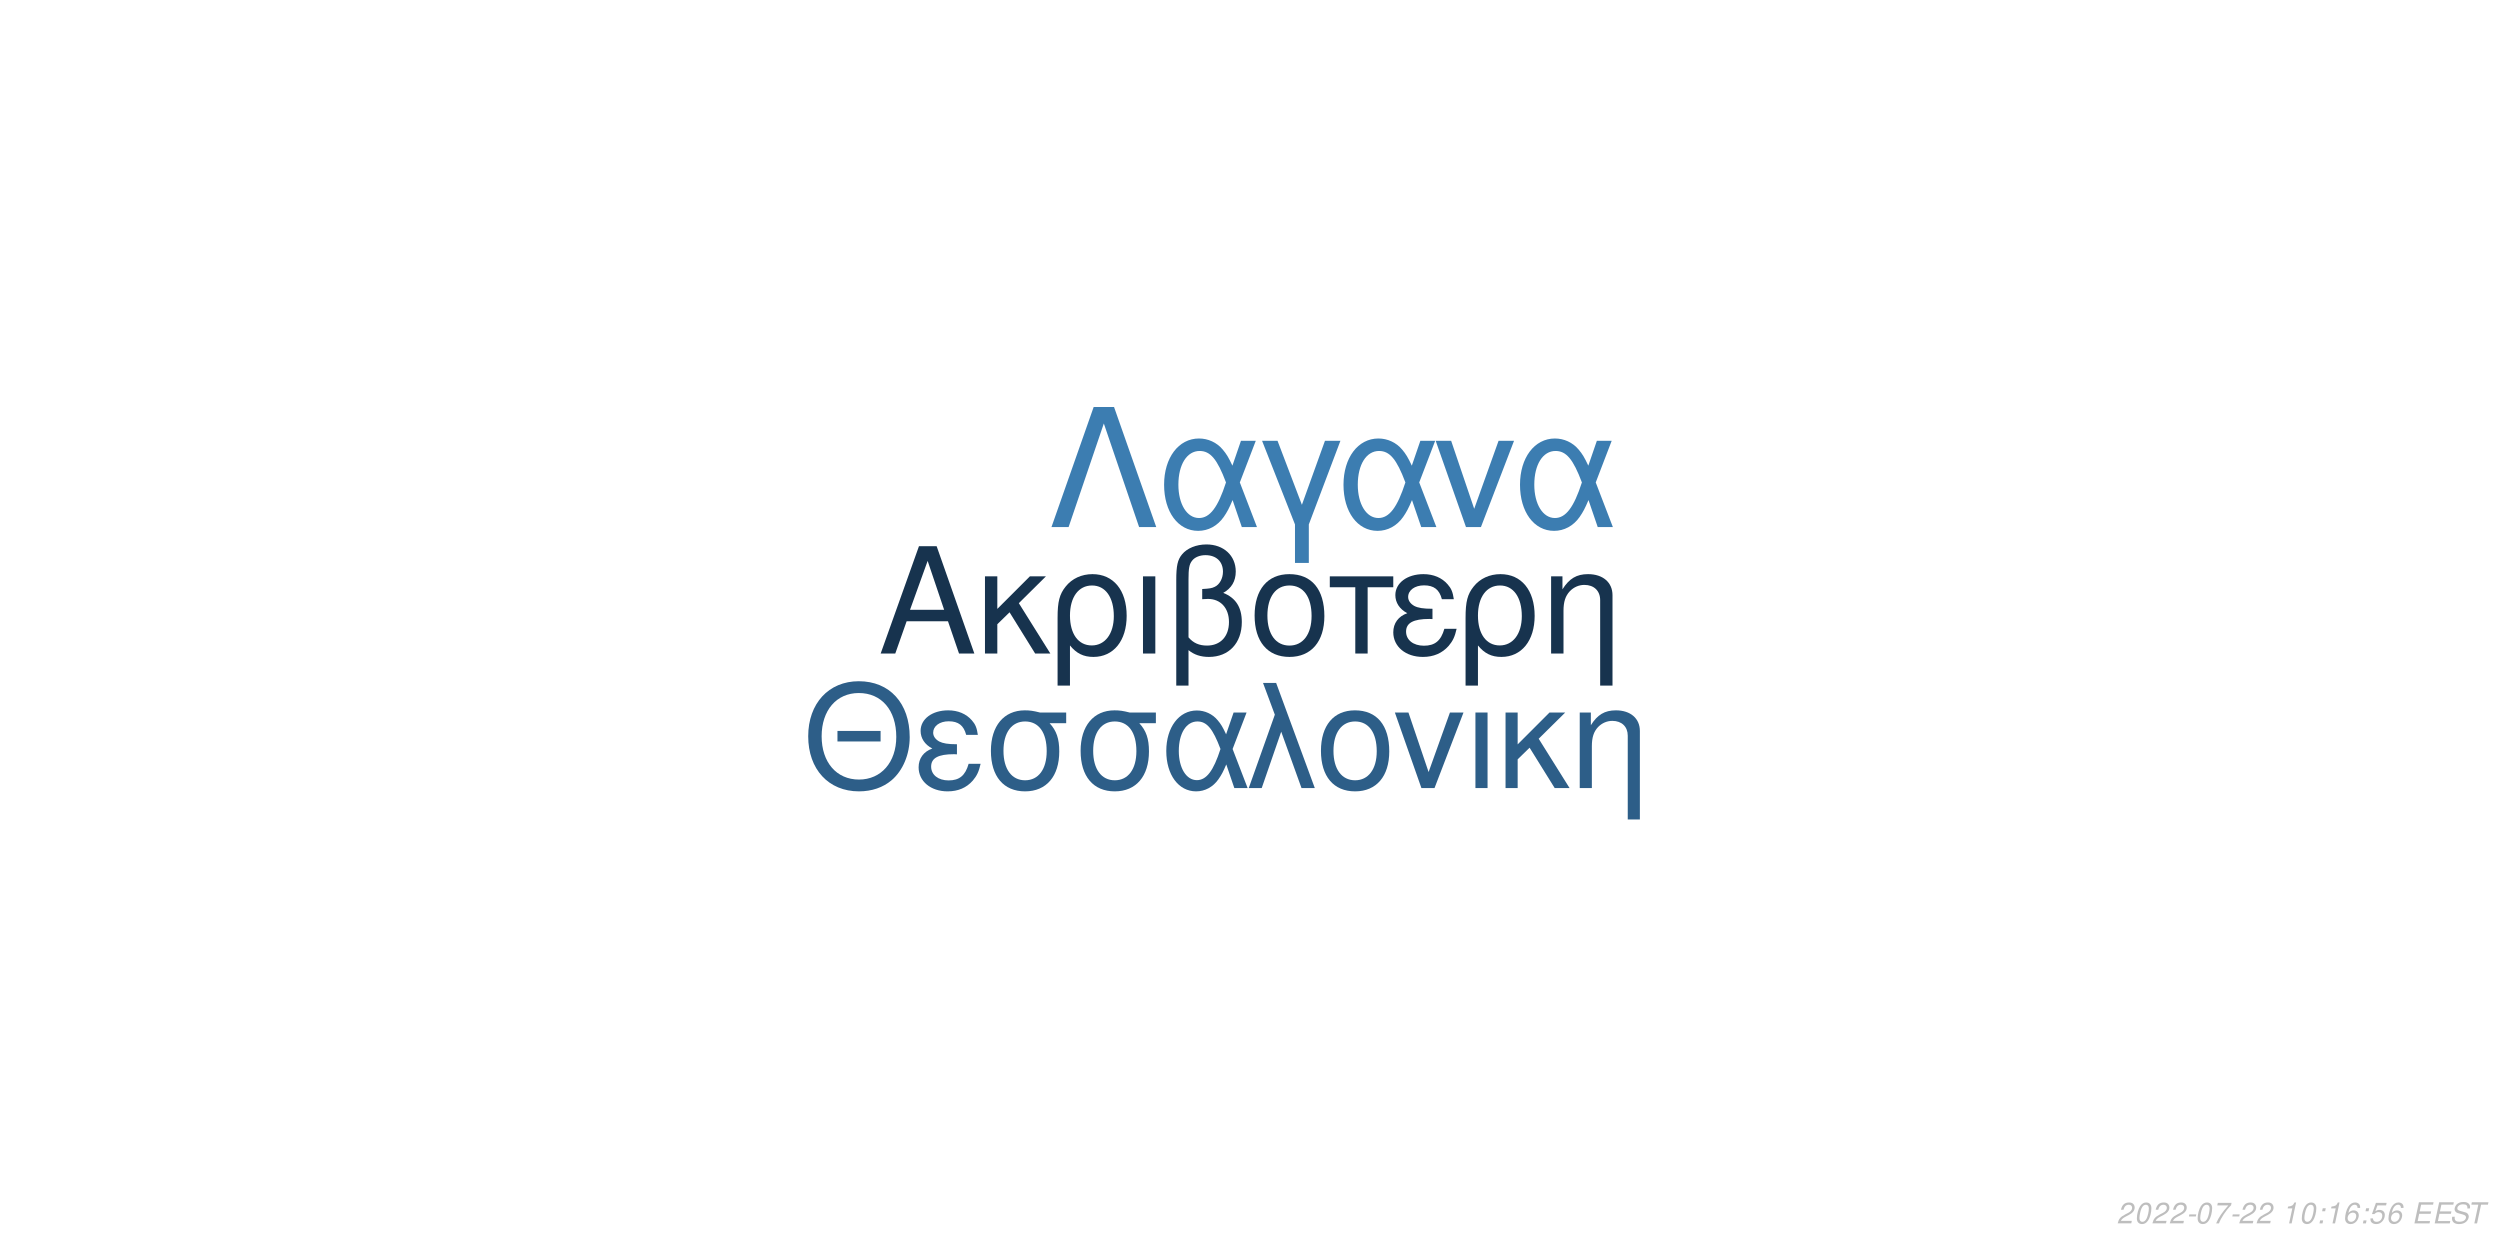
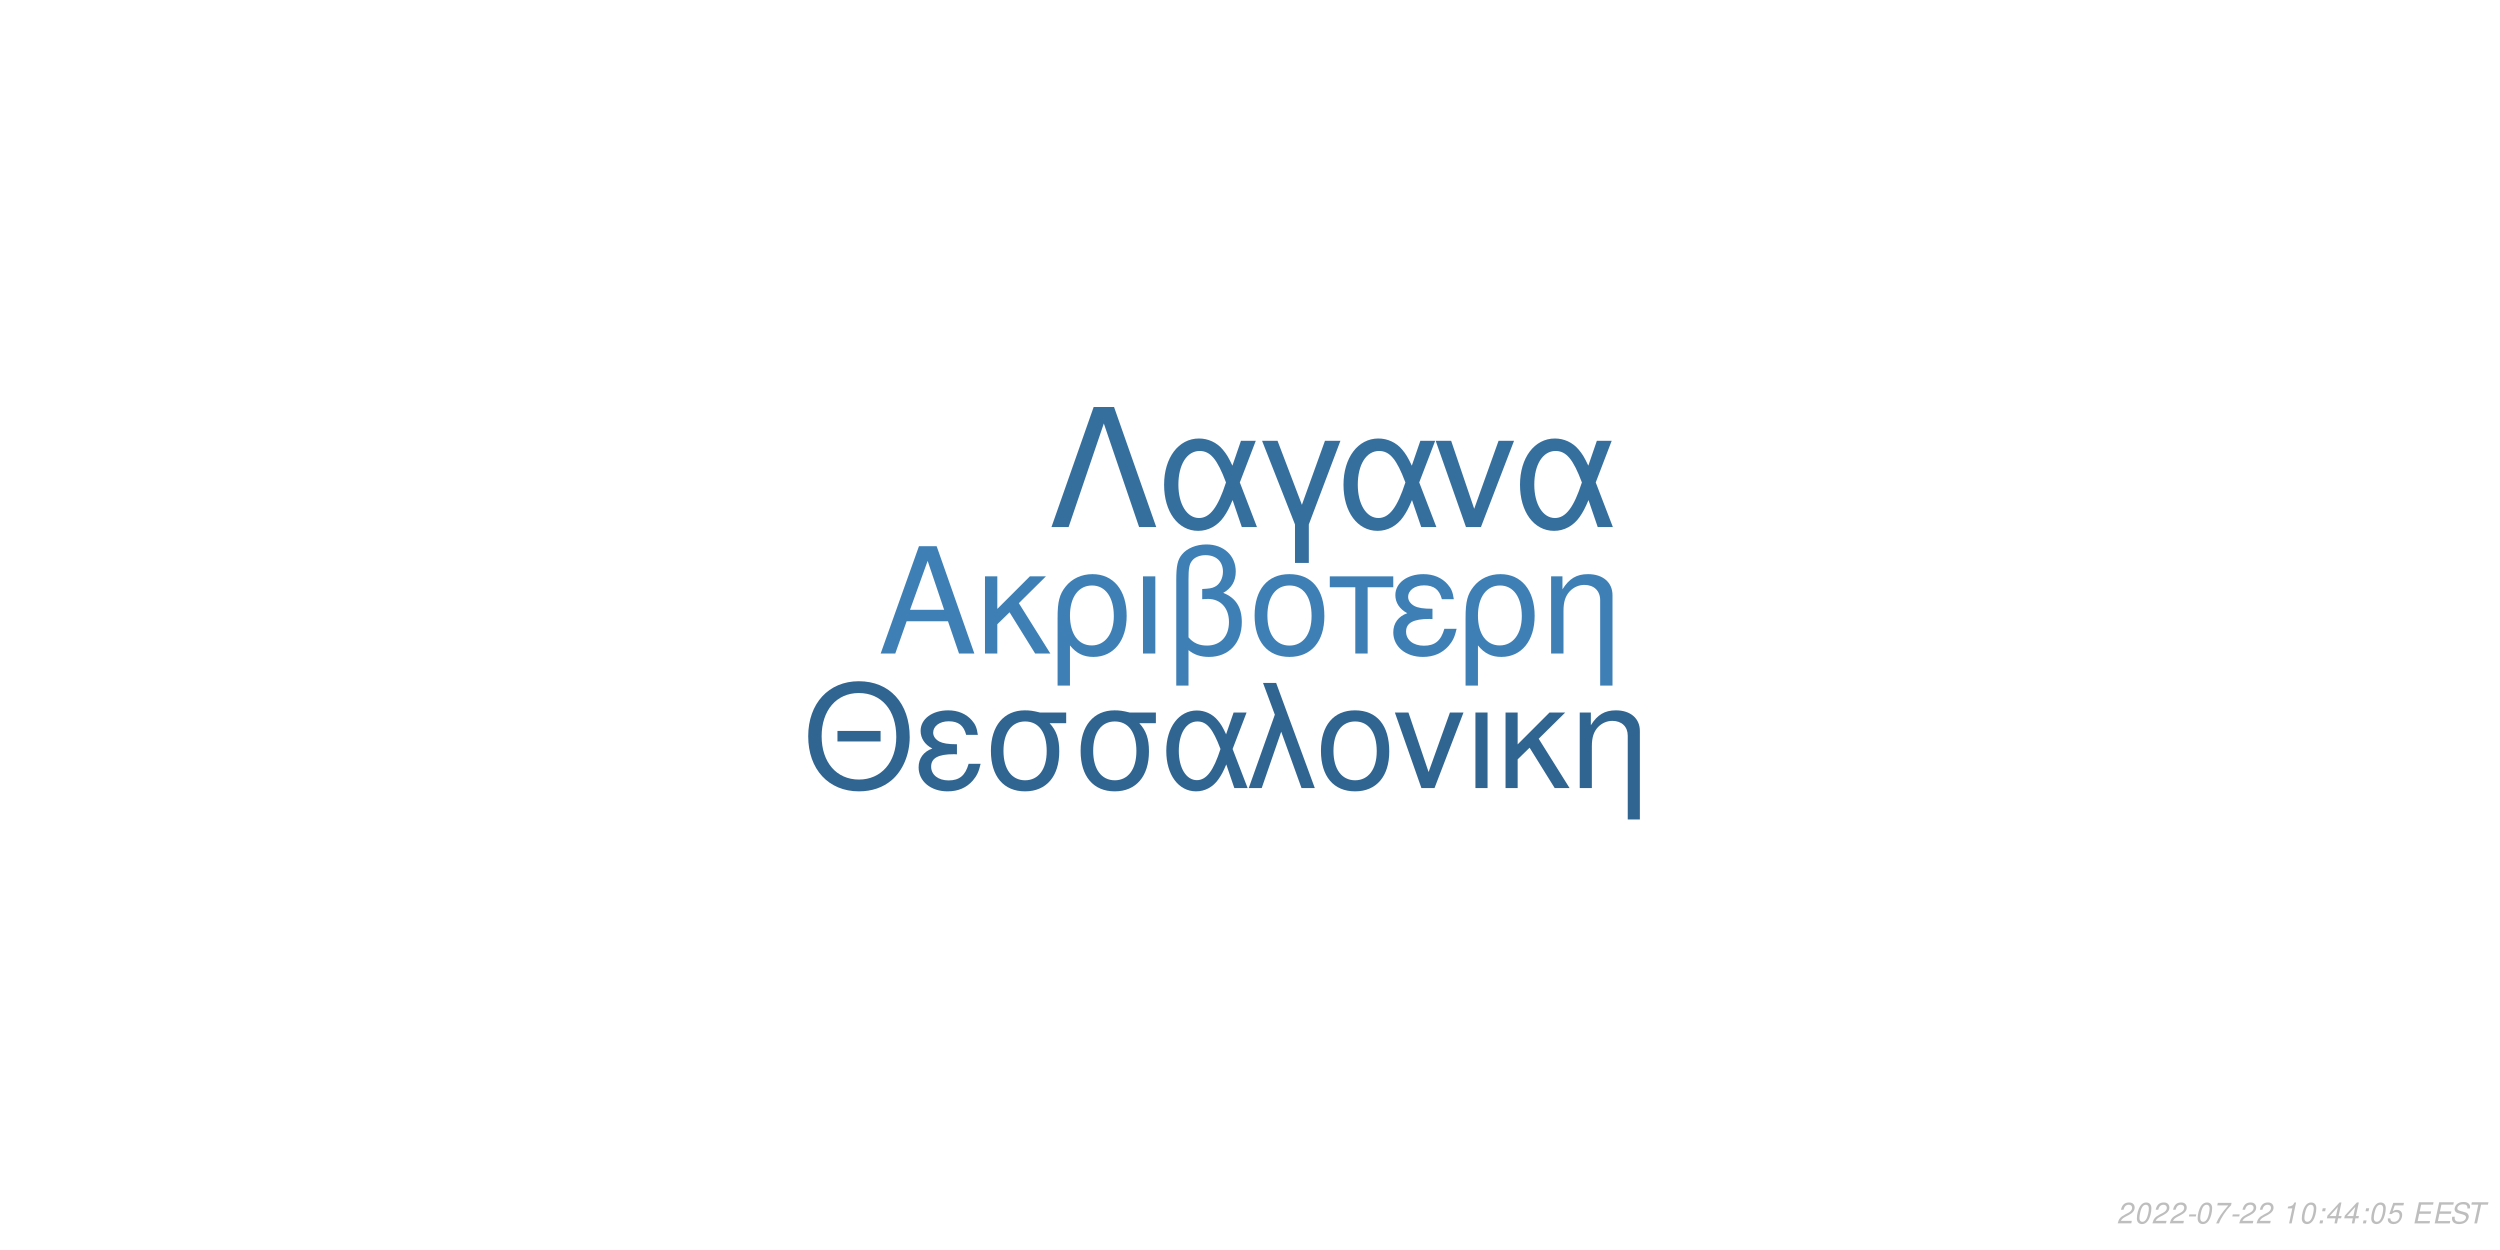
<svg xmlns="http://www.w3.org/2000/svg" xmlns:xlink="http://www.w3.org/1999/xlink" width="864pt" height="432pt" viewBox="0 0 864 432" version="1.1">
  <defs>
    <g>
      <symbol overflow="visible" id="glyph0-0">
        <path style="stroke:none;" d="" />
      </symbol>
      <symbol overflow="visible" id="glyph0-1">
        <path style="stroke:none;" d="M 24.125 -11.141 L 27.938 0 L 33.234 0 L 20.203 -37.094 L 14.094 -37.094 L 0.859 0 L 5.906 0 L 9.828 -11.141 Z M 22.797 -15.109 L 11 -15.109 L 17.094 -32.016 Z M 22.797 -15.109 " />
      </symbol>
      <symbol overflow="visible" id="glyph0-2">
        <path style="stroke:none;" d="M 7.172 -15.422 L 7.172 -26.672 L 2.906 -26.672 L 2.906 0 L 7.172 0 L 7.172 -10.125 L 11.406 -14.25 L 20.25 0 L 25.5 0 L 14.609 -17.406 L 23.969 -26.672 L 18.422 -26.672 Z M 7.172 -15.422 " />
      </symbol>
      <symbol overflow="visible" id="glyph0-3">
        <path style="stroke:none;" d="M 3 11.094 L 7.281 11.094 L 7.281 -2.797 C 9.516 -0.047 11.953 1.172 15.375 1.172 C 22.344 1.172 26.875 -4.422 26.875 -13.031 C 26.875 -21.891 22.297 -27.438 15.062 -27.438 C 11.297 -27.438 7.984 -25.906 5.797 -23.156 C 3.672 -20.516 3 -17.969 3 -12.359 Z M 14.906 -23.516 C 19.547 -23.516 22.438 -19.438 22.438 -12.922 C 22.438 -6.812 19.391 -2.797 14.812 -2.797 C 10.172 -2.797 7.281 -6.766 7.281 -13.125 C 7.281 -19.484 10.234 -23.516 14.906 -23.516 Z M 14.906 -23.516 " />
      </symbol>
      <symbol overflow="visible" id="glyph0-4">
        <path style="stroke:none;" d="M 3.516 0 L 7.781 0 L 7.781 -26.672 L 3.516 -26.672 Z M 3.516 0 " />
      </symbol>
      <symbol overflow="visible" id="glyph0-5">
        <path style="stroke:none;" d="M 4.016 11.094 L 8.25 11.094 L 8.25 -1.172 C 10.172 0.406 12.422 1.172 15.312 1.172 C 22.188 1.172 26.672 -3.609 26.672 -10.891 C 26.672 -15.984 24.578 -19.234 20.25 -20.969 C 23.109 -22.547 24.578 -25.031 24.578 -28.344 C 24.578 -33.844 20.406 -37.703 14.453 -37.703 C 10.938 -37.703 7.734 -36.391 6 -34.25 C 4.484 -32.422 4.016 -30.328 4.016 -25.391 Z M 8.25 -25.656 C 8.25 -29.359 8.5 -30.844 9.469 -32.062 C 10.375 -33.281 12.156 -34 14.094 -34 C 17.812 -34 20.156 -31.812 20.156 -28.297 C 20.156 -25.953 18.984 -23.812 17.297 -23.047 C 16.281 -22.547 15.469 -22.438 12.984 -22.297 L 12.984 -18.781 C 13.734 -18.828 14.344 -18.875 14.969 -18.875 C 19.344 -18.875 22.234 -15.719 22.234 -10.891 C 22.234 -5.906 19.281 -2.75 14.656 -2.75 C 11.953 -2.75 9.922 -3.609 8.25 -5.594 Z M 8.25 -25.656 " />
      </symbol>
      <symbol overflow="visible" id="glyph0-6">
        <path style="stroke:none;" d="M 14.094 -27.438 C 6.562 -27.438 2.094 -22.094 2.094 -13.125 C 2.094 -4.125 6.562 1.172 14.141 1.172 C 21.672 1.172 26.203 -4.172 26.203 -12.922 C 26.203 -22.188 21.828 -27.438 14.094 -27.438 Z M 14.141 -23.516 C 18.938 -23.516 21.781 -19.594 21.781 -12.984 C 21.781 -6.672 18.828 -2.75 14.141 -2.75 C 9.422 -2.75 6.516 -6.672 6.516 -13.125 C 6.516 -19.594 9.422 -23.516 14.141 -23.516 Z M 14.141 -23.516 " />
      </symbol>
      <symbol overflow="visible" id="glyph0-7">
        <path style="stroke:none;" d="M 7.891 0 L 12.156 0 L 12.156 -22.906 L 21.016 -22.906 L 21.016 -26.672 L -0.922 -26.672 L -0.922 -22.906 L 7.891 -22.906 Z M 7.891 0 " />
      </symbol>
      <symbol overflow="visible" id="glyph0-8">
        <path style="stroke:none;" d="M 14.562 -15.469 C 11.344 -15.469 9.562 -15.781 8.297 -16.438 C 6.922 -17.203 6.156 -18.328 6.156 -19.547 C 6.156 -21.891 8.453 -23.562 11.656 -23.562 C 15.062 -23.562 16.953 -22.094 17.812 -18.781 L 21.938 -18.781 C 21.578 -21.266 21.062 -22.5 19.797 -23.922 C 17.812 -26.203 14.906 -27.438 11.453 -27.438 C 5.797 -27.438 1.734 -24.375 1.734 -20.203 C 1.734 -17.609 3.156 -15.375 5.859 -13.938 C 2.797 -12.875 1.016 -10.484 1.016 -7.328 C 1.016 -2.391 5.297 1.172 11.25 1.172 C 14.969 1.172 17.906 -0.109 20.156 -2.641 C 21.578 -4.328 22.297 -5.797 22.906 -8.547 L 18.672 -8.547 C 17.5 -4.422 15.422 -2.703 11.609 -2.703 C 7.938 -2.703 5.438 -4.688 5.438 -7.578 C 5.438 -10.578 7.938 -11.953 13.484 -11.953 C 13.641 -11.953 14.094 -11.953 14.562 -11.906 Z M 14.562 -15.469 " />
      </symbol>
      <symbol overflow="visible" id="glyph0-9">
        <path style="stroke:none;" d="M 3.562 -26.672 L 3.562 0 L 7.844 0 L 7.844 -14.703 C 7.844 -17.906 8.5 -19.891 10.031 -21.531 C 11.406 -22.953 13.188 -23.719 15.062 -23.719 C 18.375 -23.719 20.516 -21.672 20.516 -18.469 L 20.516 11.094 L 24.781 11.094 L 24.781 -20.156 C 24.781 -24.578 21.469 -27.438 16.328 -27.438 C 12.359 -27.438 9.828 -25.906 7.484 -22.188 L 7.484 -26.672 Z M 3.562 -26.672 " />
      </symbol>
      <symbol overflow="visible" id="glyph1-0">
        <path style="stroke:none;" d="" />
      </symbol>
      <symbol overflow="visible" id="glyph1-1">
        <path style="stroke:none;" d="M 26.859 -19.734 L 11.953 -19.734 L 11.953 -16.094 L 26.859 -16.094 Z M 19.328 -36.922 C 8.922 -36.922 1.844 -29.25 1.844 -17.891 C 1.844 -6.484 8.875 1.141 19.391 1.141 C 23.812 1.141 27.703 -0.203 30.641 -2.688 C 34.578 -6.031 36.922 -11.656 36.922 -17.594 C 36.922 -29.297 30 -36.922 19.328 -36.922 Z M 19.328 -32.844 C 27.203 -32.844 32.281 -26.906 32.281 -17.688 C 32.281 -8.922 27.062 -2.938 19.391 -2.938 C 11.609 -2.938 6.484 -8.922 6.484 -17.891 C 6.484 -26.859 11.609 -32.844 19.328 -32.844 Z M 19.328 -32.844 " />
      </symbol>
      <symbol overflow="visible" id="glyph1-2">
        <path style="stroke:none;" d="M 14.25 -15.141 C 11.109 -15.141 9.375 -15.453 8.125 -16.094 C 6.781 -16.844 6.031 -17.938 6.031 -19.141 C 6.031 -21.422 8.266 -23.078 11.406 -23.078 C 14.75 -23.078 16.594 -21.625 17.438 -18.391 L 21.469 -18.391 C 21.125 -20.828 20.625 -22.031 19.391 -23.422 C 17.438 -25.656 14.594 -26.859 11.219 -26.859 C 5.688 -26.859 1.688 -23.875 1.688 -19.781 C 1.688 -17.234 3.094 -15.047 5.734 -13.656 C 2.734 -12.609 1 -10.266 1 -7.172 C 1 -2.344 5.188 1.141 11.016 1.141 C 14.656 1.141 17.547 -0.094 19.734 -2.594 C 21.125 -4.234 21.828 -5.688 22.422 -8.375 L 18.281 -8.375 C 17.141 -4.328 15.094 -2.641 11.359 -2.641 C 7.766 -2.641 5.328 -4.578 5.328 -7.422 C 5.328 -10.359 7.766 -11.703 13.203 -11.703 C 13.359 -11.703 13.797 -11.703 14.25 -11.656 Z M 14.25 -15.141 " />
      </symbol>
      <symbol overflow="visible" id="glyph1-3">
        <path style="stroke:none;" d="M 29 -26.109 L 19.938 -26.109 C 17.594 -26.703 16.438 -26.859 14.703 -26.859 C 7.469 -26.859 2.984 -21.469 2.984 -12.859 C 2.984 -4.031 7.375 1.141 14.797 1.141 C 22.172 1.141 26.609 -4.078 26.609 -12.656 C 26.609 -17.047 25.656 -19.828 23.266 -22.422 L 29 -22.422 Z M 14.797 -23.016 C 19.531 -23.016 22.266 -19.234 22.266 -12.75 C 22.266 -6.531 19.438 -2.688 14.797 -2.688 C 10.172 -2.688 7.328 -6.531 7.328 -12.859 C 7.328 -19.188 10.172 -23.016 14.797 -23.016 Z M 14.797 -23.016 " />
      </symbol>
      <symbol overflow="visible" id="glyph1-4">
        <path style="stroke:none;" d="M 29.344 -26.109 L 24.859 -26.109 L 22.266 -18.578 C 21.125 -21.031 20.484 -22.125 19.328 -23.469 C 17.547 -25.609 14.906 -26.812 12.156 -26.812 C 5.984 -26.812 1.594 -20.984 1.594 -12.812 C 1.594 -4.578 5.828 1.141 11.906 1.141 C 14.953 1.141 17.734 -0.344 19.625 -3.047 C 20.672 -4.531 21.281 -5.688 22.328 -8.172 L 25.109 0 L 29.703 0 L 24.516 -13.5 Z M 20.328 -13.5 C 17.891 -5.922 15.453 -2.734 12.156 -2.734 C 8.516 -2.734 5.922 -6.922 5.922 -12.812 C 5.922 -18.938 8.516 -23.016 12.359 -23.016 C 15.594 -23.016 17.688 -20.531 20.328 -13.5 Z M 20.328 -13.5 " />
      </symbol>
      <symbol overflow="visible" id="glyph1-5">
        <path style="stroke:none;" d="M 1.094 0 L 5.578 0 L 12.312 -19.484 L 19.328 0 L 23.922 0 L 10.562 -36.328 L 6.031 -36.328 L 10.109 -25.359 Z M 1.094 0 " />
      </symbol>
      <symbol overflow="visible" id="glyph1-6">
        <path style="stroke:none;" d="M 13.797 -26.859 C 6.422 -26.859 2.047 -21.625 2.047 -12.859 C 2.047 -4.031 6.422 1.141 13.859 1.141 C 21.234 1.141 25.656 -4.078 25.656 -12.656 C 25.656 -21.719 21.375 -26.859 13.797 -26.859 Z M 13.859 -23.016 C 18.531 -23.016 21.328 -19.188 21.328 -12.703 C 21.328 -6.531 18.438 -2.688 13.859 -2.688 C 9.219 -2.688 6.375 -6.531 6.375 -12.859 C 6.375 -19.188 9.219 -23.016 13.859 -23.016 Z M 13.859 -23.016 " />
      </symbol>
      <symbol overflow="visible" id="glyph1-7">
        <path style="stroke:none;" d="M 14.297 0 L 24.312 -26.109 L 19.625 -26.109 L 12.25 -5.531 L 5.281 -26.109 L 0.594 -26.109 L 9.766 0 Z M 14.297 0 " />
      </symbol>
      <symbol overflow="visible" id="glyph1-8">
        <path style="stroke:none;" d="M 3.438 0 L 7.625 0 L 7.625 -26.109 L 3.438 -26.109 Z M 3.438 0 " />
      </symbol>
      <symbol overflow="visible" id="glyph1-9">
        <path style="stroke:none;" d="M 7.031 -15.094 L 7.031 -26.109 L 2.844 -26.109 L 2.844 0 L 7.031 0 L 7.031 -9.922 L 11.156 -13.953 L 19.828 0 L 24.969 0 L 14.297 -17.047 L 23.469 -26.109 L 18.031 -26.109 Z M 7.031 -15.094 " />
      </symbol>
      <symbol overflow="visible" id="glyph1-10">
        <path style="stroke:none;" d="M 3.484 -26.109 L 3.484 0 L 7.672 0 L 7.672 -14.406 C 7.672 -17.547 8.328 -19.484 9.812 -21.078 C 11.156 -22.469 12.906 -23.219 14.75 -23.219 C 17.984 -23.219 20.078 -21.234 20.078 -18.094 L 20.078 10.859 L 24.266 10.859 L 24.266 -19.734 C 24.266 -24.062 21.031 -26.859 16 -26.859 C 12.109 -26.859 9.609 -25.359 7.328 -21.719 L 7.328 -26.109 Z M 3.484 -26.109 " />
      </symbol>
      <symbol overflow="visible" id="glyph2-0">
        <path style="stroke:none;" d="" />
      </symbol>
      <symbol overflow="visible" id="glyph2-1">
        <path style="stroke:none;" d="M 22.531 -41.484 L 15.484 -41.484 L 0.906 0 L 6.828 0 L 19 -35.797 L 31.188 0 L 37.109 0 Z M 22.531 -41.484 " />
      </symbol>
      <symbol overflow="visible" id="glyph2-2">
        <path style="stroke:none;" d="M 33.516 -29.812 L 28.391 -29.812 L 25.438 -21.219 C 24.125 -24.016 23.391 -25.266 22.078 -26.797 C 20.031 -29.25 17.016 -30.609 13.891 -30.609 C 6.828 -30.609 1.828 -23.953 1.828 -14.625 C 1.828 -5.234 6.656 1.312 13.594 1.312 C 17.078 1.312 20.266 -0.391 22.422 -3.469 C 23.609 -5.172 24.297 -6.484 25.5 -9.328 L 28.688 0 L 33.922 0 L 28 -15.422 Z M 23.219 -15.422 C 20.422 -6.766 17.641 -3.125 13.891 -3.125 C 9.734 -3.125 6.766 -7.906 6.766 -14.625 C 6.766 -21.625 9.734 -26.297 14.109 -26.297 C 17.812 -26.297 20.203 -23.453 23.219 -15.422 Z M 23.219 -15.422 " />
      </symbol>
      <symbol overflow="visible" id="glyph2-3">
        <path style="stroke:none;" d="M 12.062 12.406 L 16.844 12.406 L 16.844 -0.906 L 27.766 -29.812 L 22.422 -29.812 L 14.453 -7.688 L 6.031 -29.812 L 0.688 -29.812 L 12.062 -0.906 Z M 12.062 12.406 " />
      </symbol>
      <symbol overflow="visible" id="glyph2-4">
        <path style="stroke:none;" d="M 16.328 0 L 27.766 -29.812 L 22.422 -29.812 L 14 -6.312 L 6.031 -29.812 L 0.688 -29.812 L 11.156 0 Z M 16.328 0 " />
      </symbol>
      <symbol overflow="visible" id="glyph3-0">
        <path style="stroke:none;" d="" />
      </symbol>
      <symbol overflow="visible" id="glyph3-1">
        <path style="stroke:none;" d="M 5.234 -0.875 L 1.469 -0.875 C 1.641 -1.375 2.203 -1.891 3.109 -2.344 L 4.234 -2.938 C 5.562 -3.625 6.219 -4.469 6.219 -5.484 C 6.219 -5.938 6.062 -6.359 5.797 -6.656 C 5.469 -7.047 4.984 -7.234 4.312 -7.234 C 2.766 -7.234 1.891 -6.453 1.484 -4.734 L 2.375 -4.734 C 2.484 -5.188 2.609 -5.484 2.797 -5.75 C 3.094 -6.203 3.609 -6.453 4.188 -6.453 C 4.891 -6.453 5.344 -6.031 5.344 -5.375 C 5.344 -4.703 4.859 -4.094 4.016 -3.656 L 2.984 -3.125 C 1.234 -2.188 0.797 -1.656 0.344 -0.016 L 5.047 -0.016 Z M 5.234 -0.875 " />
      </symbol>
      <symbol overflow="visible" id="glyph3-2">
        <path style="stroke:none;" d="M 4.203 -7.234 C 3.375 -7.234 2.688 -6.812 2.125 -5.984 C 1.484 -5.047 0.984 -3.188 0.984 -1.734 C 0.984 -1.109 1.172 -0.562 1.484 -0.266 C 1.797 0.047 2.281 0.234 2.766 0.234 C 3.625 0.234 4.281 -0.156 4.859 -1.016 C 5.516 -1.953 6 -3.797 6 -5.266 C 6 -6.5 5.328 -7.234 4.203 -7.234 Z M 4.094 -6.453 C 4.734 -6.453 5.125 -5.984 5.125 -5.156 C 5.125 -4.203 4.781 -2.625 4.406 -1.812 C 3.984 -0.938 3.516 -0.547 2.875 -0.547 C 2.25 -0.547 1.875 -1.031 1.875 -1.828 C 1.875 -2.797 2.203 -4.344 2.594 -5.203 C 2.984 -6.047 3.453 -6.453 4.094 -6.453 Z M 4.094 -6.453 " />
      </symbol>
      <symbol overflow="visible" id="glyph3-3">
        <path style="stroke:none;" d="M 3.516 -3.125 L 1.125 -3.125 L 0.969 -2.406 L 3.359 -2.406 Z M 3.516 -3.125 " />
      </symbol>
      <symbol overflow="visible" id="glyph3-4">
        <path style="stroke:none;" d="M 6.703 -7.094 L 1.953 -7.094 L 1.766 -6.219 L 5.594 -6.219 C 3.344 -3.688 2.266 -2.109 1.375 0 L 2.344 0 C 3.031 -1.906 4.828 -4.594 6.547 -6.281 Z M 6.703 -7.094 " />
      </symbol>
      <symbol overflow="visible" id="glyph3-5">
        <path style="stroke:none;" d="" />
      </symbol>
      <symbol overflow="visible" id="glyph3-6">
        <path style="stroke:none;" d="M 3.703 -5.188 L 2.594 0 L 3.469 0 L 5.016 -7.234 L 4.438 -7.234 C 3.906 -6.156 3.688 -6.016 2.234 -5.812 L 2.109 -5.188 Z M 3.703 -5.188 " />
      </symbol>
      <symbol overflow="visible" id="glyph3-7">
        <path style="stroke:none;" d="M 2.359 -1.031 L 1.312 -1.031 L 1.094 0 L 2.141 0 Z M 3.266 -5.234 L 2.219 -5.234 L 2 -4.203 L 3.047 -4.203 Z M 3.266 -5.234 " />
      </symbol>
      <symbol overflow="visible" id="glyph3-8">
-         <path style="stroke:none;" d="M 6.125 -5.344 L 6.141 -5.625 C 6.141 -6.609 5.453 -7.234 4.391 -7.234 C 3.438 -7.234 2.641 -6.719 2.016 -5.703 C 1.422 -4.781 0.938 -2.953 0.938 -1.688 C 0.938 -0.516 1.688 0.234 2.859 0.234 C 3.703 0.234 4.438 -0.156 5 -0.875 C 5.406 -1.422 5.672 -2.156 5.672 -2.766 C 5.672 -3.812 4.969 -4.5 3.906 -4.5 C 3.234 -4.5 2.672 -4.234 2.094 -3.625 C 2.406 -5.375 3.234 -6.453 4.25 -6.453 C 4.703 -6.453 5.062 -6.234 5.172 -5.844 C 5.203 -5.719 5.234 -5.578 5.25 -5.344 Z M 3.656 -3.734 C 4.344 -3.734 4.797 -3.281 4.797 -2.625 C 4.797 -1.469 3.984 -0.547 2.984 -0.547 C 2.297 -0.547 1.812 -1.047 1.812 -1.766 C 1.812 -2.859 2.625 -3.734 3.656 -3.734 Z M 3.656 -3.734 " />
+         <path style="stroke:none;" d="M 3.625 -1.75 L 3.266 0 L 4.141 0 L 4.516 -1.75 L 5.562 -1.75 L 5.734 -2.531 L 4.688 -2.531 L 5.688 -7.234 L 5.016 -7.234 L 0.844 -2.672 L 0.641 -1.75 Z M 3.797 -2.531 L 1.594 -2.531 L 4.469 -5.703 Z M 3.797 -2.531 " />
      </symbol>
      <symbol overflow="visible" id="glyph3-9">
        <path style="stroke:none;" d="M 6.297 -7.094 L 2.594 -7.094 L 1.234 -3.234 L 2.047 -3.234 C 2.656 -3.766 2.938 -3.906 3.531 -3.906 C 4.328 -3.906 4.797 -3.453 4.797 -2.688 C 4.797 -1.438 3.969 -0.547 2.828 -0.547 C 2.031 -0.547 1.609 -0.938 1.578 -1.734 L 0.703 -1.734 L 0.703 -1.516 C 0.703 -0.938 0.844 -0.547 1.188 -0.266 C 1.562 0.062 2.078 0.234 2.703 0.234 C 3.656 0.234 4.391 -0.156 4.984 -0.922 C 5.422 -1.5 5.672 -2.234 5.672 -2.953 C 5.672 -4 4.938 -4.672 3.812 -4.672 C 3.328 -4.672 2.906 -4.547 2.406 -4.234 L 3.109 -6.219 L 6.109 -6.219 Z M 6.297 -7.094 " />
      </symbol>
      <symbol overflow="visible" id="glyph3-10">
        <path style="stroke:none;" d="M 2.547 -3.312 L 6.5 -3.312 L 6.688 -4.141 L 2.719 -4.141 L 3.219 -6.469 L 7.344 -6.469 L 7.516 -7.297 L 2.453 -7.297 L 0.906 0 L 6.125 0 L 6.297 -0.812 L 2.016 -0.812 Z M 2.547 -3.312 " />
      </symbol>
      <symbol overflow="visible" id="glyph3-11">
        <path style="stroke:none;" d="M 7.062 -5.156 C 7.125 -5.438 7.141 -5.562 7.141 -5.703 C 7.141 -6.156 6.938 -6.594 6.594 -6.891 C 6.188 -7.25 5.656 -7.406 4.875 -7.406 C 3.844 -7.406 3.047 -7.125 2.5 -6.562 C 2.094 -6.141 1.781 -5.438 1.781 -4.922 C 1.781 -4.297 2.219 -3.766 2.891 -3.562 L 4.594 -3.094 C 5.406 -2.859 5.734 -2.578 5.734 -2.094 C 5.734 -1.781 5.547 -1.406 5.266 -1.141 C 4.844 -0.766 4.266 -0.578 3.453 -0.578 C 2.328 -0.578 1.812 -0.984 1.812 -1.906 C 1.812 -2.047 1.812 -2.125 1.844 -2.312 L 0.984 -2.312 C 0.906 -2.062 0.891 -1.906 0.891 -1.688 C 0.891 -0.484 1.797 0.234 3.297 0.234 C 4.359 0.234 5.234 -0.062 5.812 -0.609 C 6.344 -1.078 6.688 -1.797 6.688 -2.375 C 6.688 -2.641 6.609 -2.906 6.453 -3.156 C 6.234 -3.5 5.938 -3.703 5.469 -3.828 L 3.75 -4.312 C 2.984 -4.547 2.734 -4.734 2.734 -5.188 C 2.734 -5.547 2.875 -5.844 3.188 -6.109 C 3.547 -6.438 4.031 -6.594 4.703 -6.594 C 5.266 -6.594 5.688 -6.484 5.906 -6.297 C 6.094 -6.125 6.219 -5.797 6.219 -5.516 C 6.219 -5.422 6.203 -5.344 6.188 -5.156 Z M 7.062 -5.156 " />
      </symbol>
      <symbol overflow="visible" id="glyph3-12">
        <path style="stroke:none;" d="M 4.938 -6.469 L 7.312 -6.469 L 7.484 -7.297 L 1.75 -7.297 L 1.578 -6.469 L 3.984 -6.469 L 2.609 0 L 3.547 0 Z M 4.938 -6.469 " />
      </symbol>
    </g>
  </defs>
  <g id="surface1">
    <rect x="0" y="0" width="864" height="432" style="fill:rgb(100%,100%,100%);fill-opacity:1;stroke:none;" />
-     <g style="fill:rgb(9.02%,20%,30.588%);fill-opacity:1;">
+     <g style="fill:rgb(24.314%,50.196%,70.98%);fill-opacity:1;">
      <use xlink:href="#glyph0-1" x="303.5" y="225.861" />
      <use xlink:href="#glyph0-2" x="337.5" y="225.861" />
      <use xlink:href="#glyph0-3" x="362.5" y="225.861" />
      <use xlink:href="#glyph0-4" x="391.5" y="225.861" />
      <use xlink:href="#glyph0-5" x="402.5" y="225.861" />
      <use xlink:href="#glyph0-6" x="431.5" y="225.861" />
      <use xlink:href="#glyph0-7" x="460.5" y="225.861" />
      <use xlink:href="#glyph0-8" x="480.5" y="225.861" />
      <use xlink:href="#glyph0-3" x="503.5" y="225.861" />
      <use xlink:href="#glyph0-9" x="532.5" y="225.861" />
    </g>
-     <g style="fill:rgb(17.647%,36.863%,53.333%);fill-opacity:1;">
+     <g style="fill:rgb(18.824%,39.608%,56.863%);fill-opacity:1;">
      <use xlink:href="#glyph1-1" x="277.473" y="272.354" />
      <use xlink:href="#glyph1-2" x="316.473" y="272.354" />
      <use xlink:href="#glyph1-3" x="339.473" y="272.354" />
      <use xlink:href="#glyph1-3" x="370.473" y="272.354" />
      <use xlink:href="#glyph1-4" x="401.473" y="272.354" />
      <use xlink:href="#glyph1-5" x="430.473" y="272.354" />
      <use xlink:href="#glyph1-6" x="454.473" y="272.354" />
      <use xlink:href="#glyph1-7" x="481.473" y="272.354" />
      <use xlink:href="#glyph1-8" x="506.473" y="272.354" />
      <use xlink:href="#glyph1-9" x="517.473" y="272.354" />
      <use xlink:href="#glyph1-10" x="542.473" y="272.354" />
    </g>
-     <g style="fill:rgb(23.529%,49.02%,69.412%);fill-opacity:1;">
+     <g style="fill:rgb(20.784%,43.529%,61.961%);fill-opacity:1;">
      <use xlink:href="#glyph2-1" x="362.484" y="182.152" />
      <use xlink:href="#glyph2-2" x="400.484" y="182.152" />
      <use xlink:href="#glyph2-3" x="435.484" y="182.152" />
      <use xlink:href="#glyph2-2" x="462.484" y="182.152" />
      <use xlink:href="#glyph2-4" x="495.484" y="182.152" />
      <use xlink:href="#glyph2-2" x="523.484" y="182.152" />
    </g>
    <g style="fill:rgb(74.51%,74.51%,74.51%);fill-opacity:1;">
      <use xlink:href="#glyph3-1" x="731.52" y="422.81" />
      <use xlink:href="#glyph3-2" x="737.52" y="422.81" />
      <use xlink:href="#glyph3-1" x="743.52" y="422.81" />
      <use xlink:href="#glyph3-1" x="749.52" y="422.81" />
      <use xlink:href="#glyph3-3" x="755.52" y="422.81" />
      <use xlink:href="#glyph3-2" x="758.52" y="422.81" />
      <use xlink:href="#glyph3-4" x="764.52" y="422.81" />
      <use xlink:href="#glyph3-3" x="770.52" y="422.81" />
      <use xlink:href="#glyph3-1" x="773.52" y="422.81" />
      <use xlink:href="#glyph3-1" x="779.52" y="422.81" />
      <use xlink:href="#glyph3-5" x="785.52" y="422.81" />
      <use xlink:href="#glyph3-6" x="788.52" y="422.81" />
      <use xlink:href="#glyph3-2" x="794.52" y="422.81" />
      <use xlink:href="#glyph3-7" x="800.52" y="422.81" />
-       <use xlink:href="#glyph3-6" x="803.52" y="422.81" />
+       <use xlink:href="#glyph3-8" x="803.52" y="422.81" />
      <use xlink:href="#glyph3-8" x="809.52" y="422.81" />
      <use xlink:href="#glyph3-7" x="815.52" y="422.81" />
-       <use xlink:href="#glyph3-9" x="818.52" y="422.81" />
-       <use xlink:href="#glyph3-8" x="824.52" y="422.81" />
+       <use xlink:href="#glyph3-2" x="818.52" y="422.81" />
+       <use xlink:href="#glyph3-9" x="824.52" y="422.81" />
      <use xlink:href="#glyph3-5" x="830.52" y="422.81" />
      <use xlink:href="#glyph3-10" x="833.52" y="422.81" />
      <use xlink:href="#glyph3-10" x="840.52" y="422.81" />
      <use xlink:href="#glyph3-11" x="846.52" y="422.81" />
      <use xlink:href="#glyph3-12" x="852.52" y="422.81" />
    </g>
  </g>
</svg>
